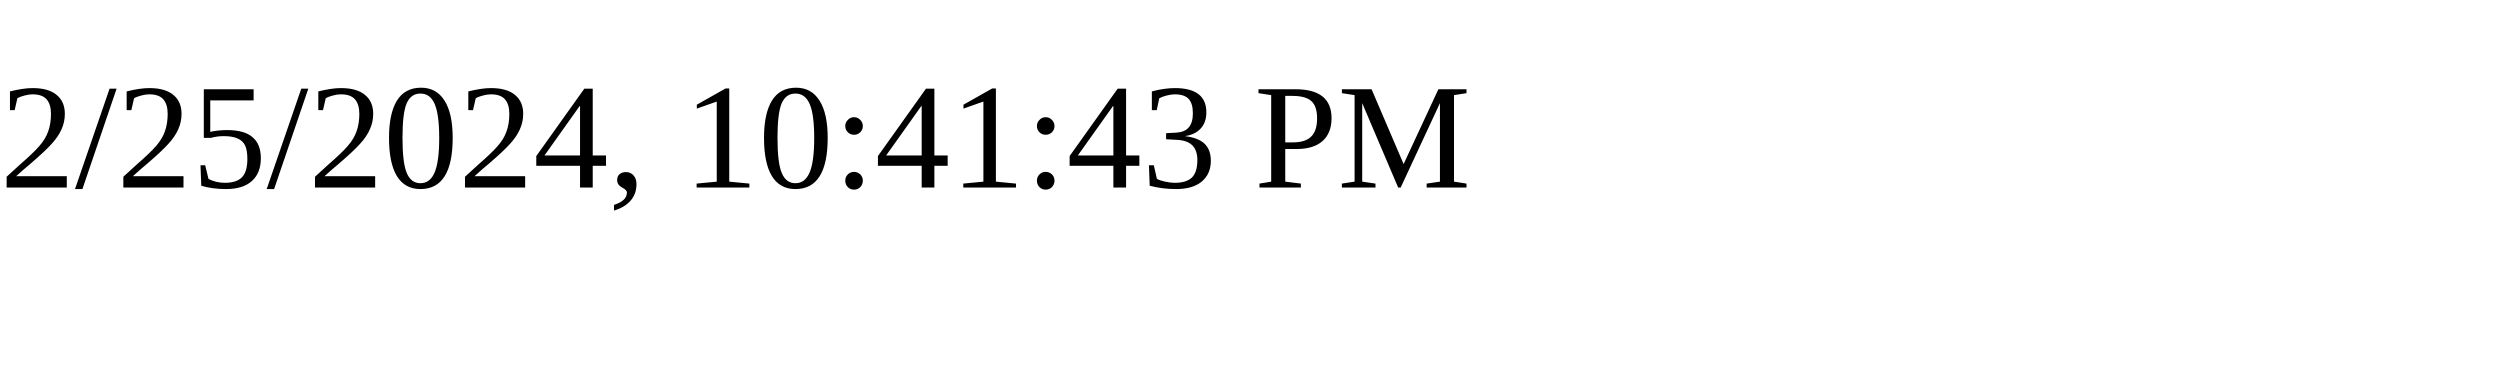
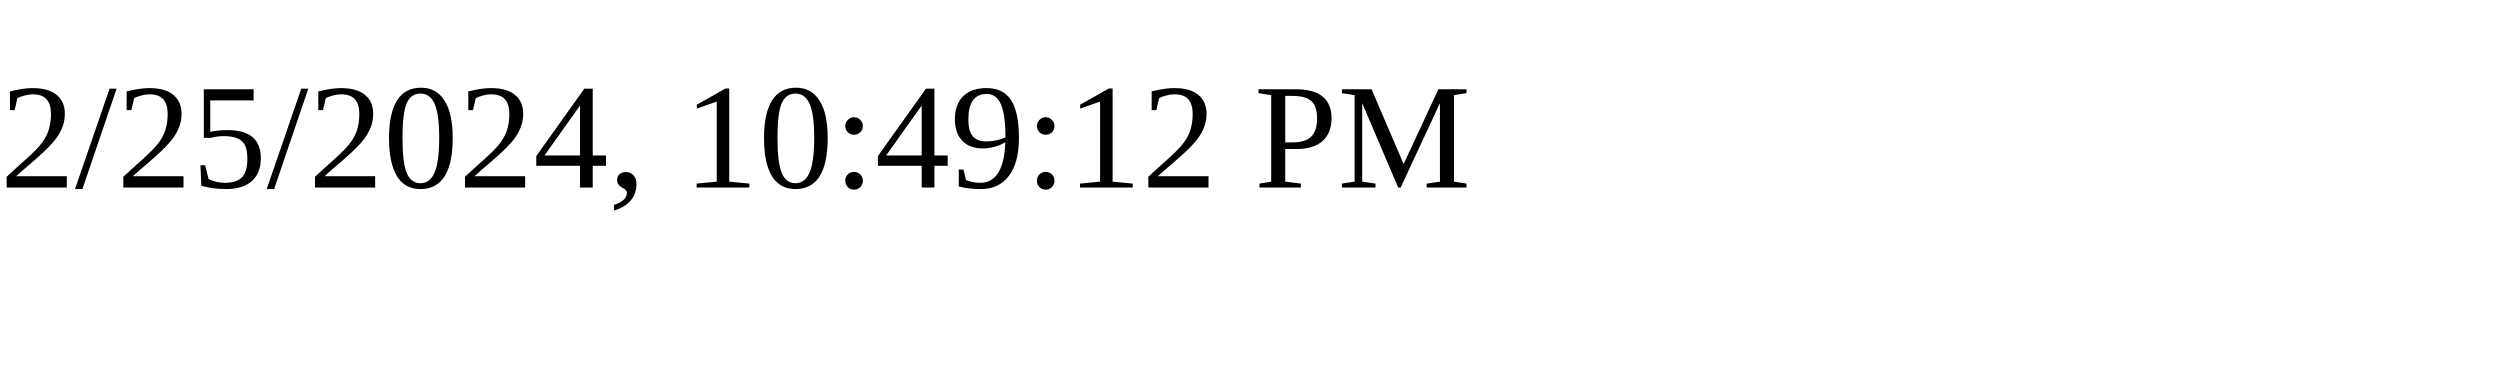
<svg xmlns="http://www.w3.org/2000/svg" height="30" width="200">
-   <text x="0" y="15">2/25/2024, 10:41:43 PM</text>
+   <text x="0" y="15">2/25/2024, 10:49:12 PM</text>
</svg>
